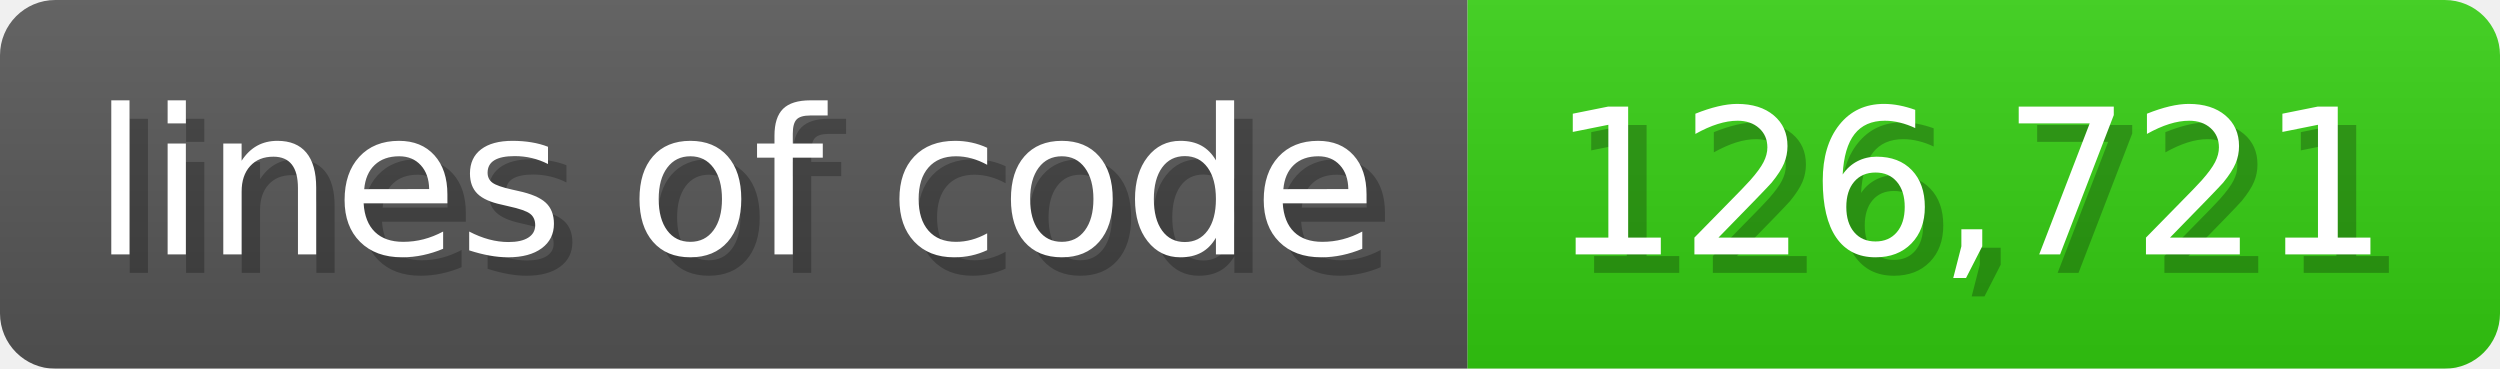
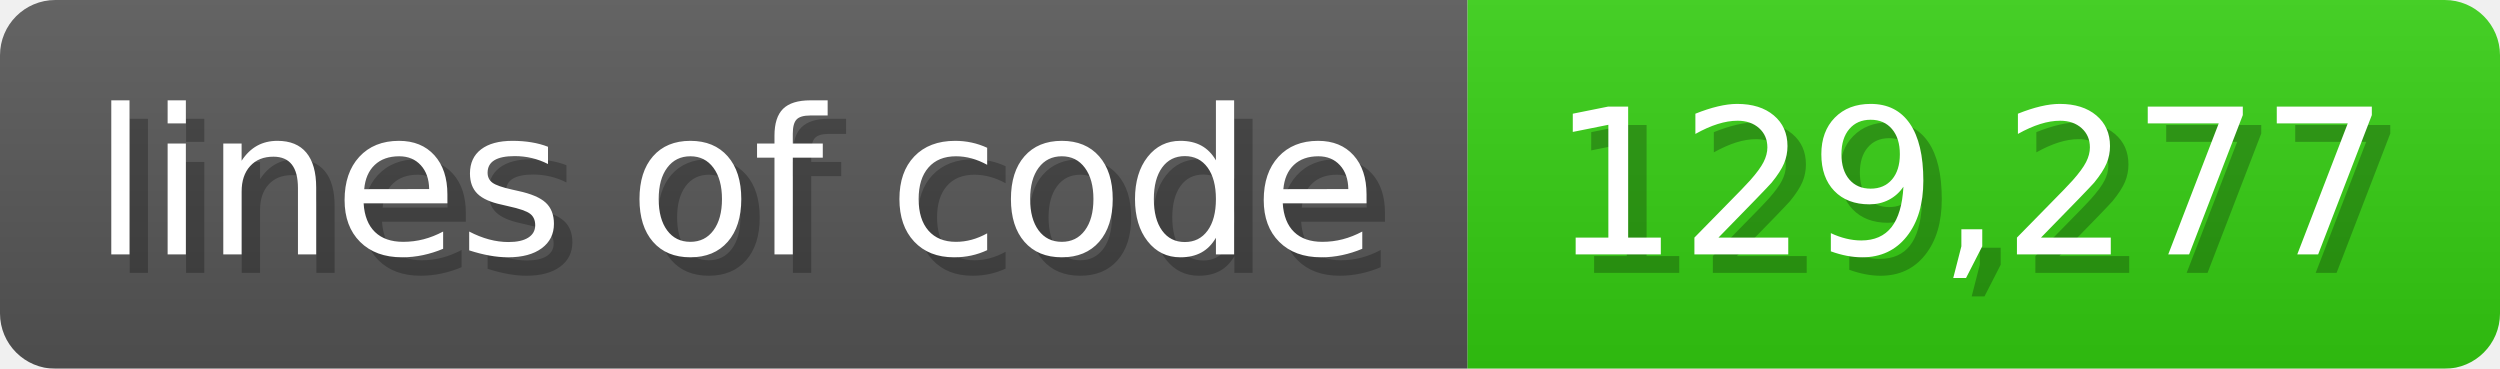
<svg xmlns="http://www.w3.org/2000/svg" width="135.6" height="20" viewBox="0 0 1356 200">
  <linearGradient id="a" x2="0" y2="100%">
    <stop offset="0" stop-opacity=".1" stop-color="#EEE" />
    <stop offset="1" stop-opacity=".1" />
  </linearGradient>
  <mask id="m">
    <rect width="1356" height="200" rx="30" fill="#FFF" />
  </mask>
  <g mask="url(#m)">
    <rect width="796" height="200" fill="#555" />
    <rect width="560" height="200" fill="#3C1" x="796" />
    <rect width="1356" height="200" fill="url(#a)" />
  </g>
  <g fill="#fff" text-anchor="start" font-family="Verdana,DejaVu Sans,sans-serif" font-size="110">
    <text x="60" y="148" textLength="696" fill="#000" opacity="0.25">lines of code</text>
    <text x="50" y="138" textLength="696">lines of code</text>
-     <text x="851" y="148" textLength="460" fill="#000" opacity="0.25">126,721</text>
-     <text x="841" y="138" textLength="460">126,721</text>
+     <text x="851" y="148" textLength="460" fill="#000" opacity="0.25">129,277</text>
+     <text x="841" y="138" textLength="460">129,277</text>
  </g>
</svg>
